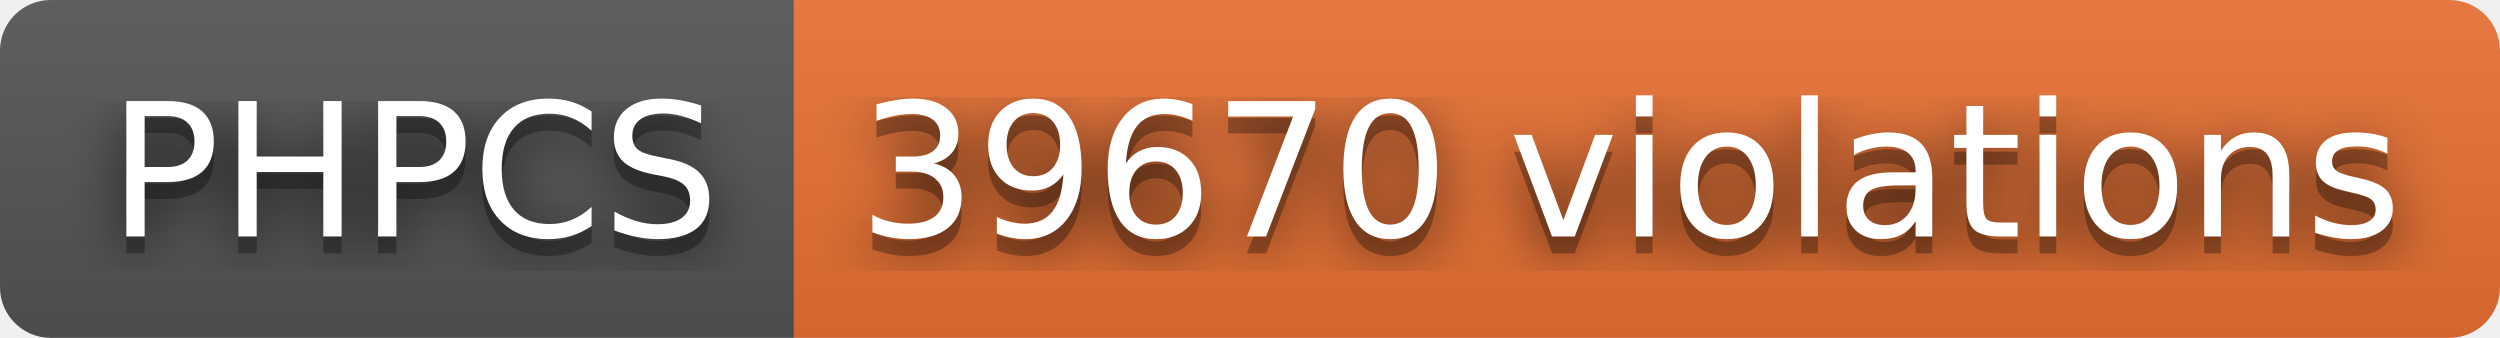
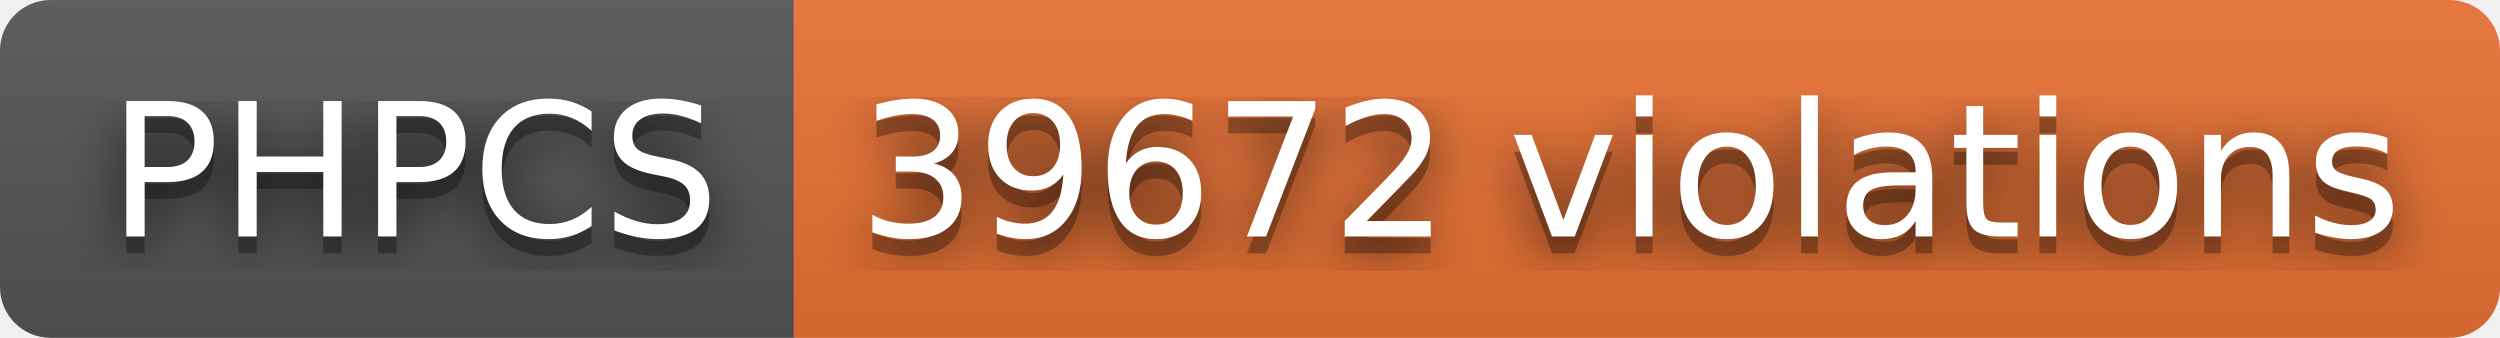
- <svg xmlns="http://www.w3.org/2000/svg" width="148" height="20" role="img" aria-label="PHPCS: 39670 violations">
+ <svg xmlns="http://www.w3.org/2000/svg" width="148" height="20" role="img" aria-label="PHPCS: 39672 violations">
  <filter id="blur">
    <feGaussianBlur stdDeviation="16" />
  </filter>
  <linearGradient id="s" x2="0" y2="100%">
    <stop offset="0" stop-color="#bbb" stop-opacity=".1" />
    <stop offset="1" stop-opacity=".1" />
  </linearGradient>
  <clipPath id="r">
    <rect width="148" height="20" rx="3" />
  </clipPath>
  <g clip-path="url(#r)">
    <rect width="47" height="20" fill="#555" />
    <rect x="47" width="101" height="20" fill="#ea7233" />
    <rect width="148" height="20" fill="url(#s)" />
  </g>
  <g fill="#fff" text-anchor="middle" font-family="Verdana,Geneva,DejaVu Sans,sans-serif" text-rendering="geometricPrecision" font-size="110">
    <g transform="scale(.1)">
      <g aria-hidden="true" fill="#010101">
        <text x="245" y="150" fill-opacity=".8" filter="url(#blur)" textLength="370">PHPCS</text>
        <text x="245" y="150" fill-opacity=".3" textLength="370">PHPCS</text>
      </g>
      <text x="245" y="140" textLength="370">PHPCS</text>
    </g>
    <g transform="scale(.1)">
      <g aria-hidden="true" fill="#010101">
-         <text x="965" y="150" fill-opacity=".8" filter="url(#blur)" textLength="910">39670 violations</text>
-         <text x="965" y="150" fill-opacity=".3" textLength="910">39670 violations</text>
+         <text x="965" y="150" fill-opacity=".8" filter="url(#blur)" textLength="910">39672 violations</text>
+         <text x="965" y="150" fill-opacity=".3" textLength="910">39672 violations</text>
      </g>
-       <text x="965" y="140" textLength="910">39670 violations</text>
+       <text x="965" y="140" textLength="910">39672 violations</text>
    </g>
  </g>
</svg>
